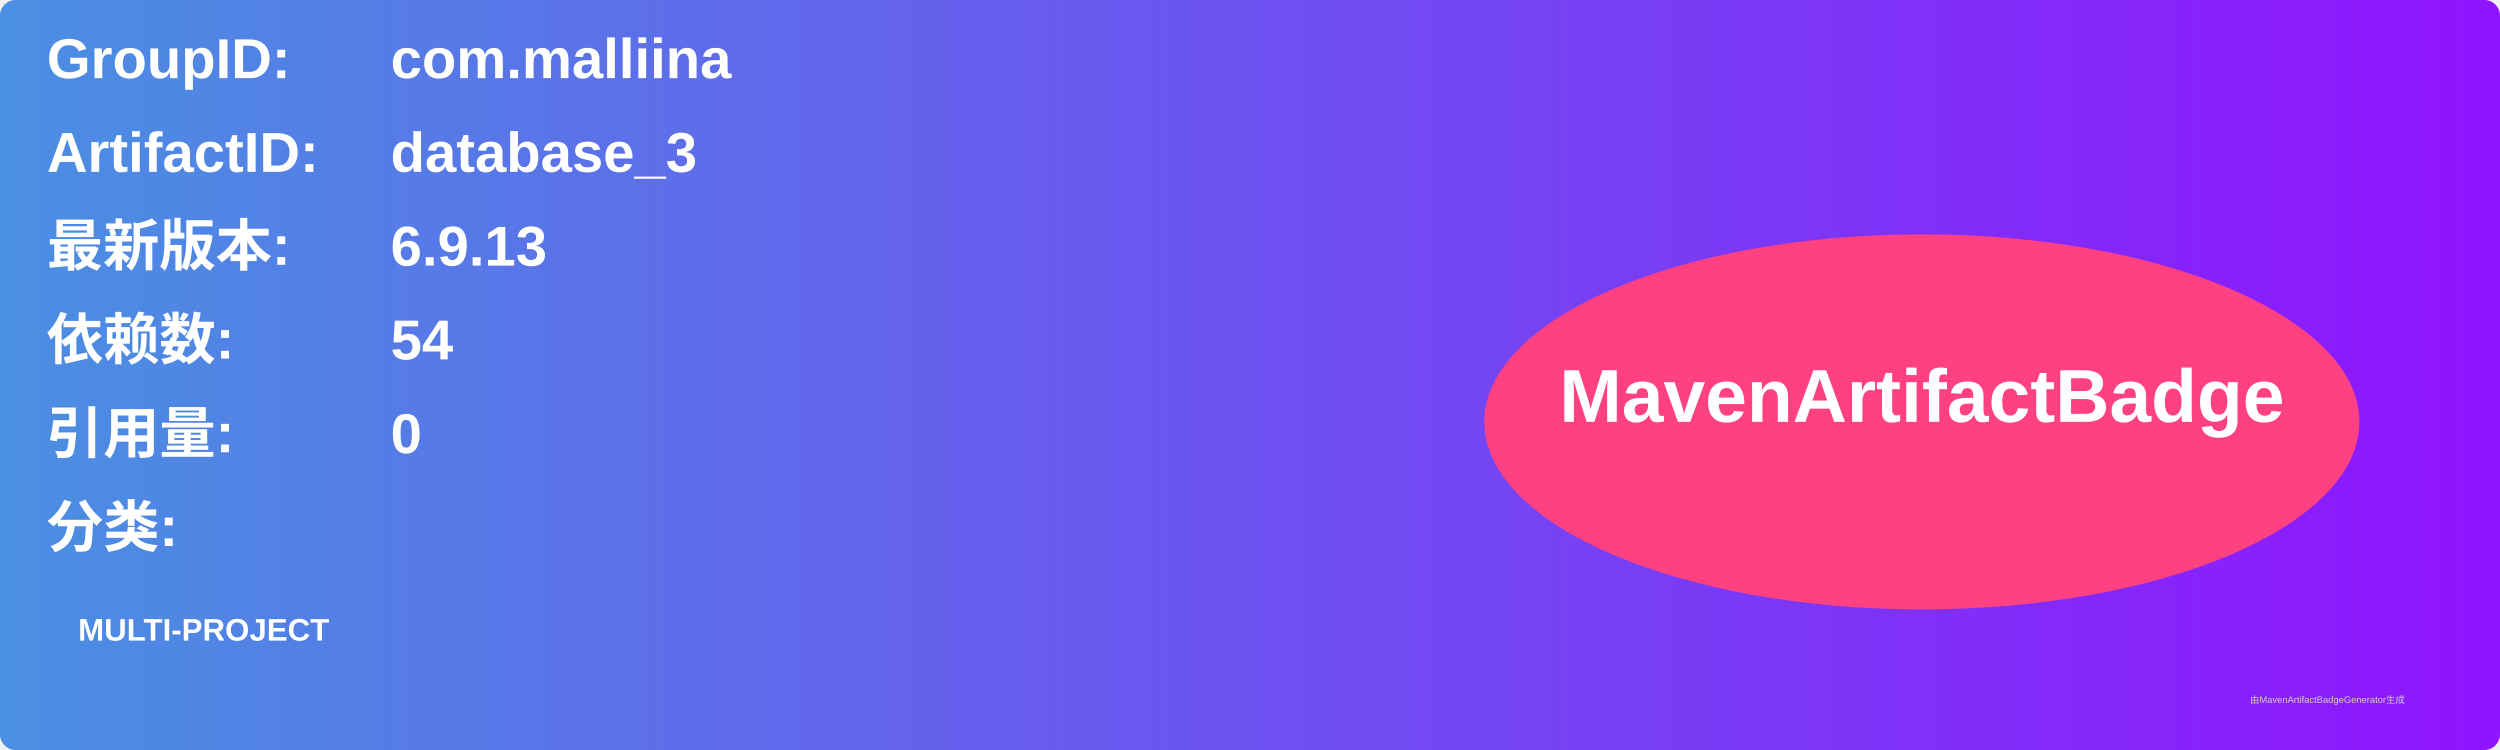
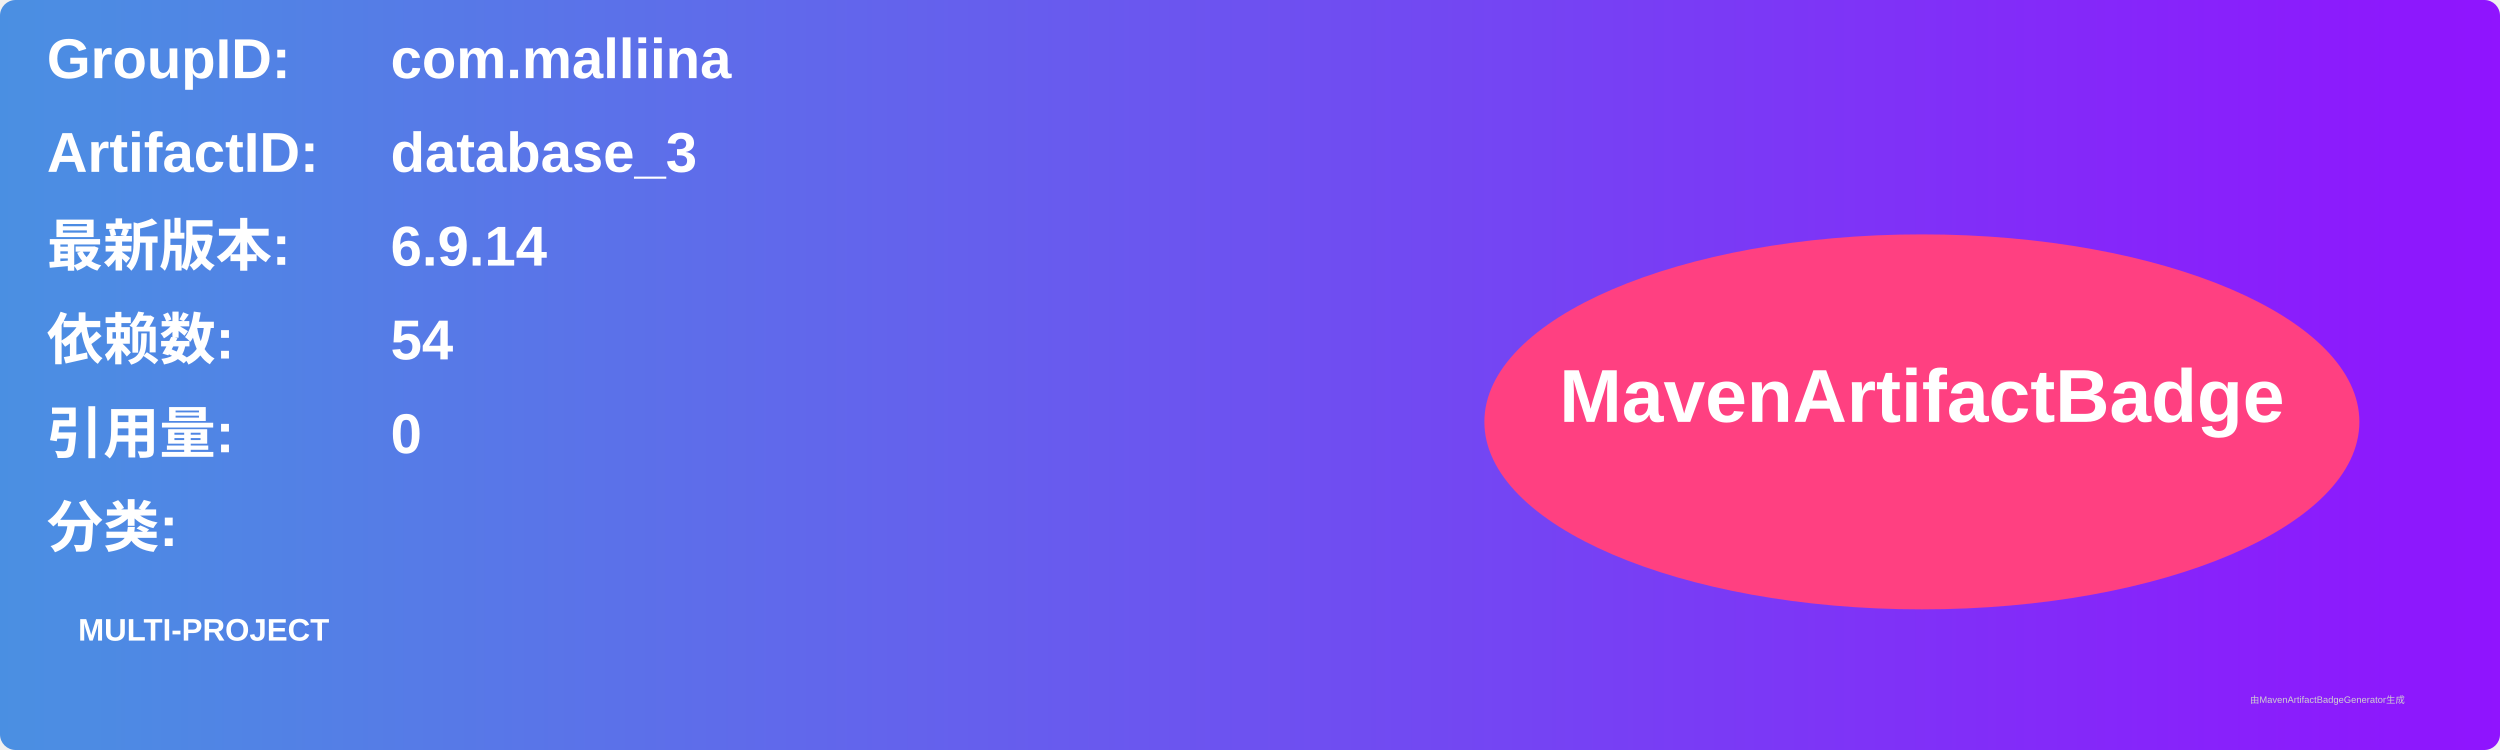
<svg xmlns="http://www.w3.org/2000/svg" width="800" height="240" viewBox="0 0 800 240">
  <linearGradient id="grad" x1="0%" y1="0%" x2="100%" y2="0%">
    <stop offset="0%" stop-color="#4a90e2" />
    <stop offset="100%" stop-color="#9013fe" />
  </linearGradient>
  <rect width="100%" height="100%" rx="5" ry="5" fill="url(#grad)" />
  <g transform="translate(15, 15)">
    <text x="0" y="10" font-family="Arial" font-size="18" fill="white" font-weight="bold" width="260">GroupID:</text>
    <text x="110" y="10" font-family="Arial" font-size="18" fill="white" font-weight="bold" width="460">com.malliina</text>
    <text x="0" y="40" font-family="Arial" font-size="18" fill="white" font-weight="bold" width="260">ArtifactID:</text>
    <text x="110" y="40" font-family="Arial" font-size="18" fill="white" font-weight="bold" width="460">database_3</text>
    <text x="0" y="70" font-family="Arial" font-size="18" fill="white" font-weight="bold">最新版本:</text>
    <text x="110" y="70" font-family="Arial" font-size="18" fill="white" font-weight="bold">
-       <tspan font-weight="bold">6.9.13</tspan>
+       <tspan font-weight="bold">6.9.14</tspan>
    </text>
    <text x="0" y="100" font-family="Arial" font-size="18" fill="white" font-weight="bold">依赖数: </text>
    <text x="110" y="100" font-family="Arial" font-size="18" fill="white">
      <tspan font-weight="bold">54</tspan>
    </text>
    <text x="0" y="130" font-family="Arial" font-size="18" fill="white" font-weight="bold">引用量: </text>
    <text x="110" y="130" font-family="Arial" font-size="18" fill="white">
      <tspan font-weight="bold">0</tspan>
    </text>
    <text x="0" y="160" font-family="Arial" font-size="18" fill="white" font-weight="bold">分类:</text>
    <text x="10" y="190" font-family="Arial" font-size="10" fill="white">
      <tspan font-weight="bold">MULTI-PROJECT</tspan>
    </text>
    <ellipse cx="600" cy="120" rx="140" ry="60" fill="#ff4081" />
    <text x="600" y="120" text-anchor="middle" font-family="Arial" font-size="24" fill="white" font-weight="bold">MavenArtifactBadge</text>
  </g>
  <text x="720" y="225" font-family="Arial" font-size="3" fill="#d0d0d0">由MavenArtifactBadgeGenerator生成</text>
</svg>
